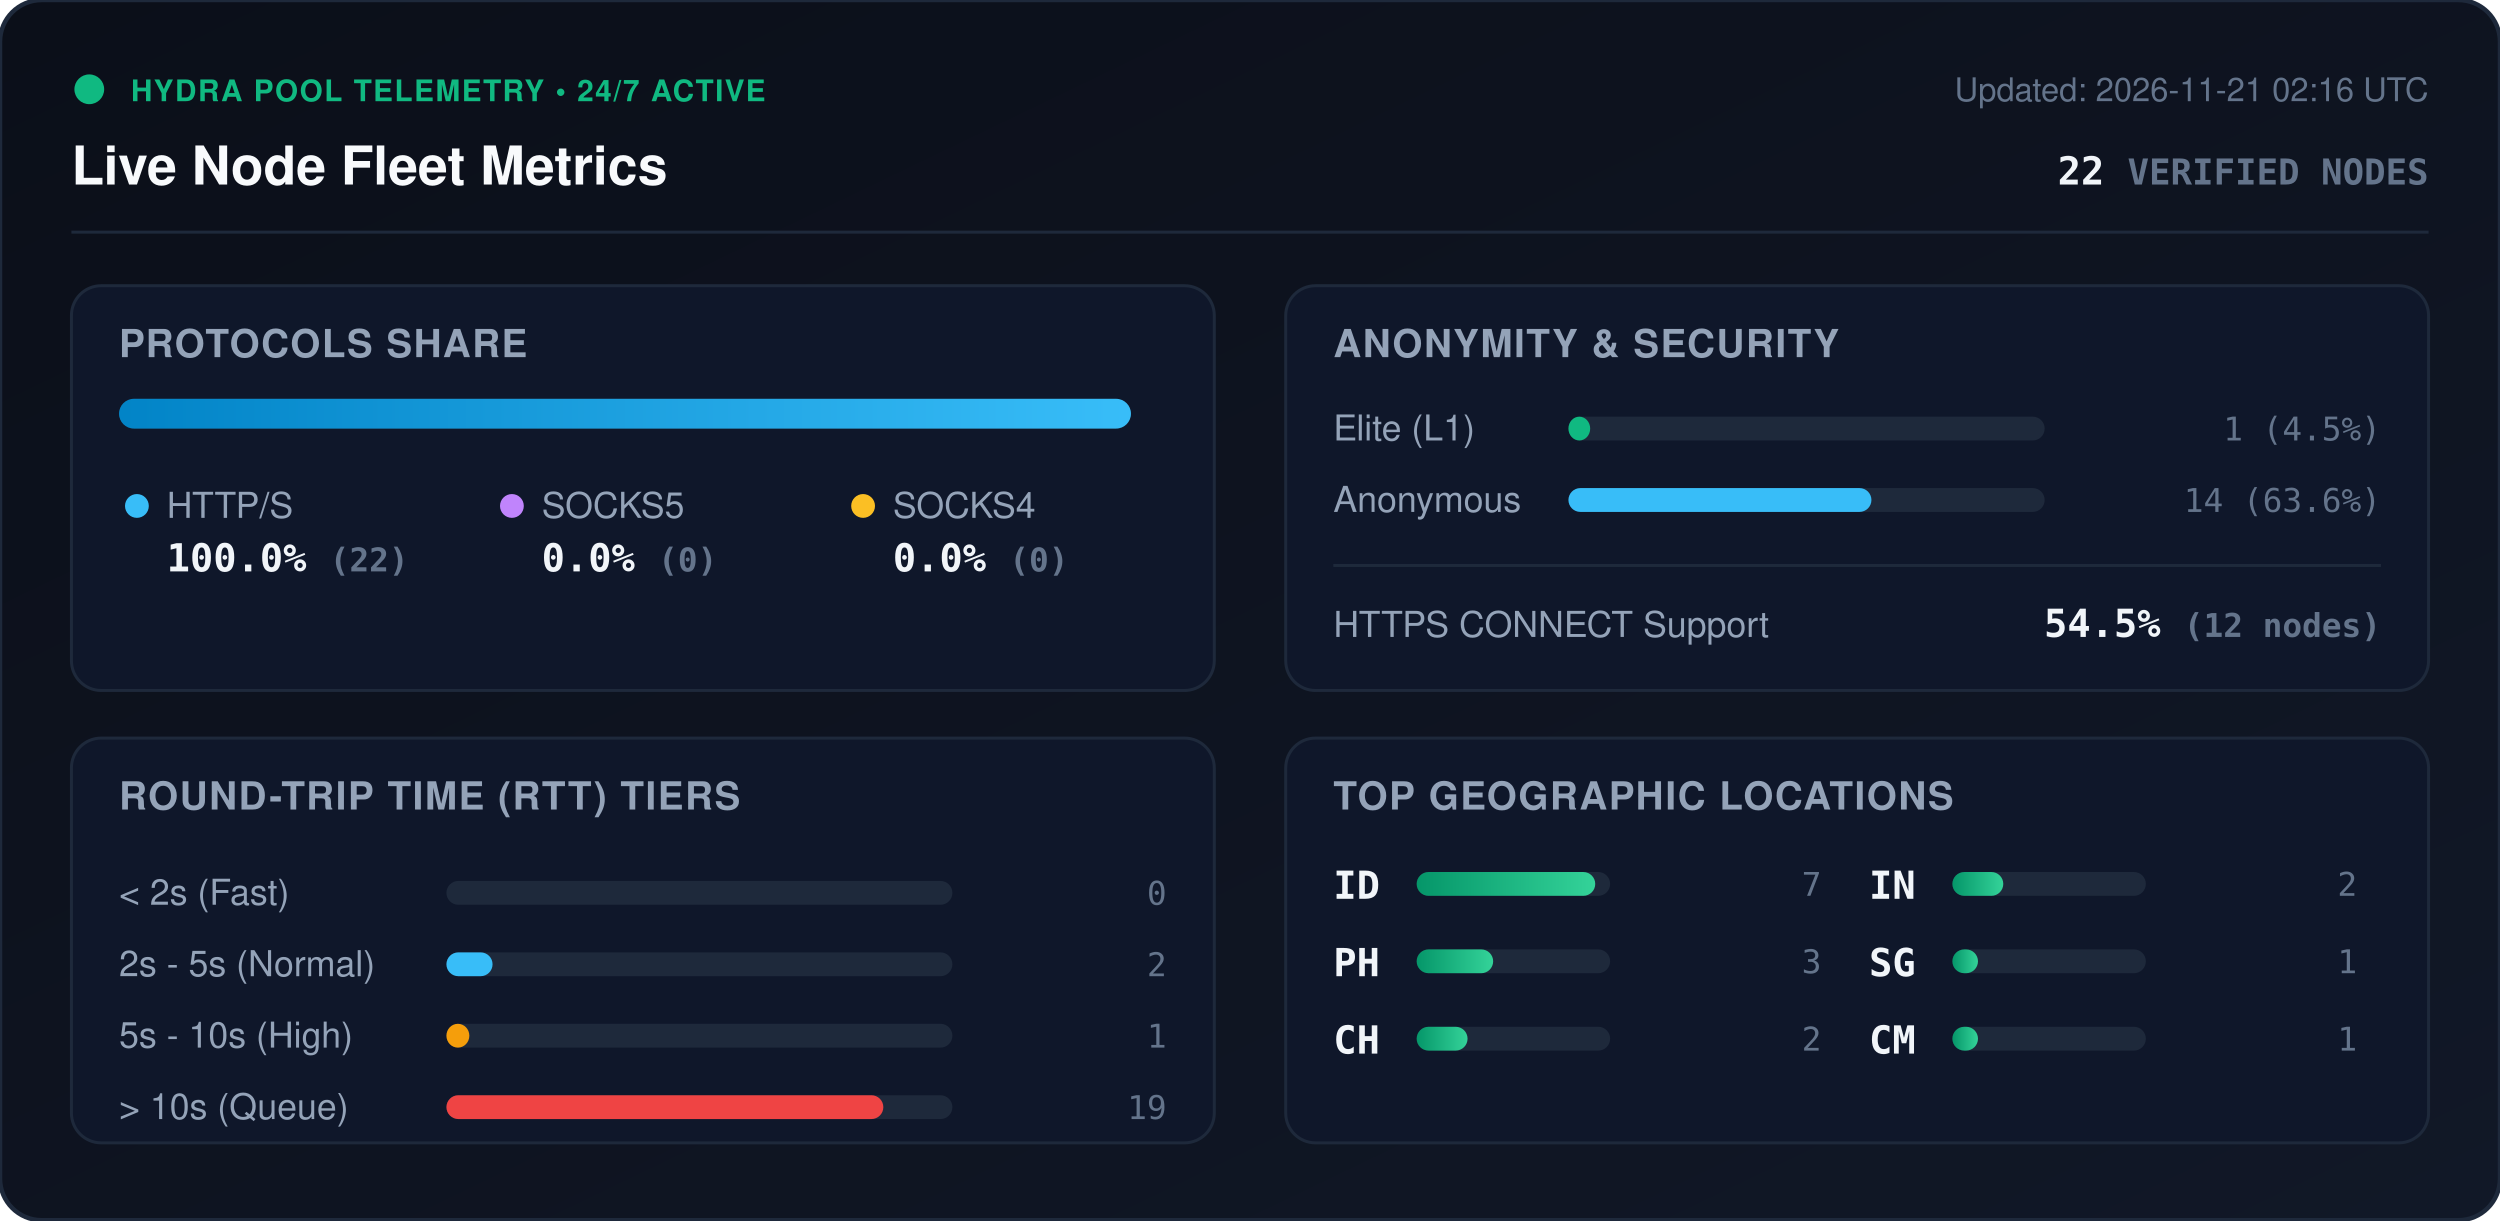
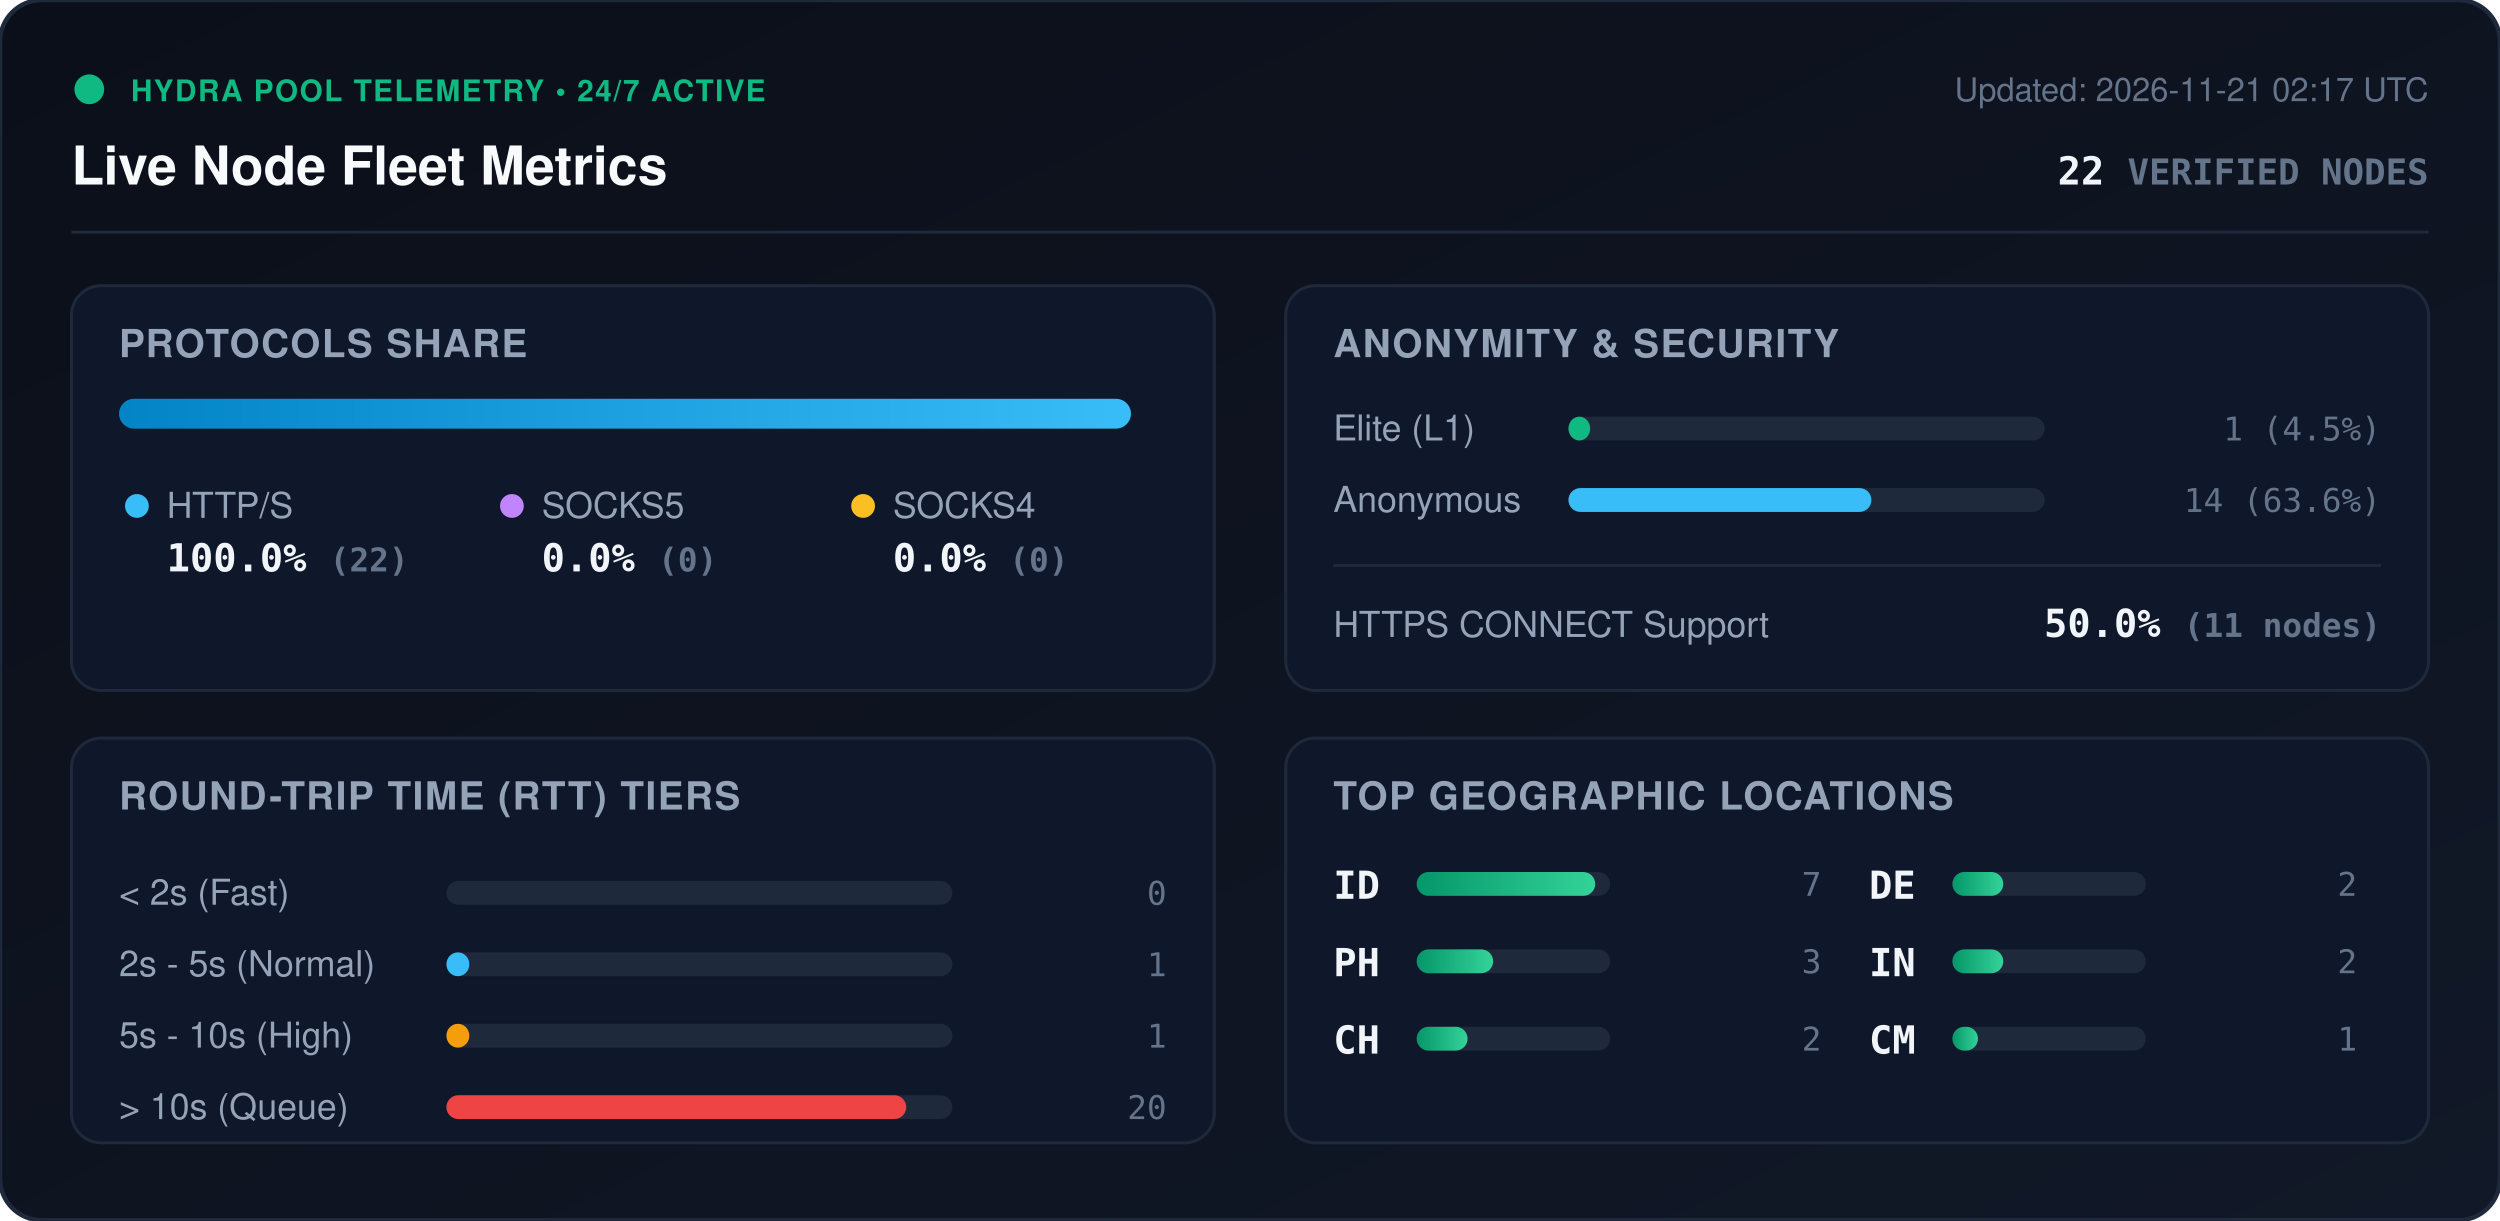
<svg xmlns="http://www.w3.org/2000/svg" viewBox="0 0 840 410" width="840" height="410" style="max-width: 100%; height: auto;">
  <defs>
    <linearGradient id="bg" x1="0%" y1="0%" x2="100%" y2="100%">
      <stop offset="0%" stop-color="#0b0f19" />
      <stop offset="100%" stop-color="#111827" />
    </linearGradient>
    <linearGradient id="bar-http" x1="0%" y1="0%" x2="100%" y2="0%">
      <stop offset="0%" stop-color="#0284c7" />
      <stop offset="100%" stop-color="#38bdf8" />
    </linearGradient>
    <linearGradient id="bar-socks5" x1="0%" y1="0%" x2="100%" y2="0%">
      <stop offset="0%" stop-color="#9333ea" />
      <stop offset="100%" stop-color="#c084fc" />
    </linearGradient>
    <linearGradient id="bar-socks4" x1="0%" y1="0%" x2="100%" y2="0%">
      <stop offset="0%" stop-color="#d97706" />
      <stop offset="100%" stop-color="#fbbf24" />
    </linearGradient>
    <linearGradient id="bar-green" x1="0%" y1="0%" x2="100%" y2="0%">
      <stop offset="0%" stop-color="#059669" />
      <stop offset="100%" stop-color="#34d399" />
    </linearGradient>
    <clipPath id="prog-track-clip">
      <rect width="340.0" height="10" rx="5" />
    </clipPath>
    <style>
      .title { font: 700 18px -apple-system, BlinkMacSystemFont, 'Segoe UI', Helvetica, Arial, sans-serif; fill: #f8fafc; }
      .sub { font: 500 11px -apple-system, BlinkMacSystemFont, 'Segoe UI', Helvetica, Arial, sans-serif; fill: #64748b; }
      .section-hdr { font: 600 13px -apple-system, BlinkMacSystemFont, 'Segoe UI', Helvetica, Arial, sans-serif; fill: #94a3b8; letter-spacing: 0.5px; }
      .metric-val { font: 700 13px -apple-system, BlinkMacSystemFont, 'Segoe UI', Helvetica, Arial, sans-serif; fill: #f1f5f9; }
      .metric-lbl { font: 500 12px -apple-system, BlinkMacSystemFont, 'Segoe UI', Helvetica, Arial, sans-serif; fill: #94a3b8; }
      .badge-txt { font: 700 10px -apple-system, BlinkMacSystemFont, 'Segoe UI', Helvetica, Arial, sans-serif; fill: #10b981; letter-spacing: 0.5px; }
      .mono { font-family: ui-monospace, SFMono-Regular, Menlo, Monaco, Consolas, monospace; }
      .pulse { animation: beacon 2s infinite ease-in-out; }
      @keyframes beacon { 0%, 100% { opacity: 1; } 50% { opacity: 0.35; } }
    </style>
  </defs>
  <rect width="840" height="410" rx="14" fill="url(#bg)" stroke="#1e293b" stroke-width="1.5" />
  <g transform="translate(24, 24)">
    <circle cx="6" cy="6" r="5" fill="#10b981" class="pulse" />
    <text x="20" y="10" class="badge-txt">HYDRA POOL TELEMETRY • 24/7 ACTIVE</text>
    <text x="0" y="38" class="title">Live Node Fleet Metrics</text>
-     <text x="792" y="10" text-anchor="end" class="sub">Updated: 2026-11-21 02:16 UTC</text>
+     <text x="792" y="10" text-anchor="end" class="sub">Updated: 2026-11-21 02:17 UTC</text>
    <text x="792" y="38" text-anchor="end" class="metric-val mono" fill="#38bdf8">22 <tspan font-size="12" fill="#64748b">VERIFIED NODES</tspan>
    </text>
  </g>
  <line x1="24" y1="78" x2="816" y2="78" stroke="#1e293b" stroke-width="1" />
  <g transform="translate(24, 96)">
    <rect width="384" height="136" rx="10" fill="#0f172a" stroke="#1e293b" />
    <text x="16" y="24" class="section-hdr">PROTOCOLS SHARE</text>
    <g transform="translate(16, 38)">
      <rect width="340.0" height="10" rx="5" fill="#1e293b" />
      <g clip-path="url(#prog-track-clip)">
        <rect x="0" width="340.0" height="10" fill="url(#bar-http)" />
        <rect x="340.0" width="0.0" height="10" fill="url(#bar-socks5)" />
        <rect x="340.0" width="0.0" height="10" fill="url(#bar-socks4)" />
      </g>
    </g>
    <g transform="translate(16, 68)">
      <circle cx="6" cy="6" r="4" fill="#38bdf8" />
      <text x="16" y="10" class="metric-lbl">HTTP/S</text>
      <text x="16" y="28" class="metric-val mono">100.0% <tspan font-size="11" fill="#64748b">(22)</tspan>
      </text>
      <circle cx="132" cy="6" r="4" fill="#c084fc" />
      <text x="142" y="10" class="metric-lbl">SOCKS5</text>
      <text x="142" y="28" class="metric-val mono">0.0% <tspan font-size="11" fill="#64748b">(0)</tspan>
      </text>
      <circle cx="250" cy="6" r="4" fill="#fbbf24" />
      <text x="260" y="10" class="metric-lbl">SOCKS4</text>
      <text x="260" y="28" class="metric-val mono">0.0% <tspan font-size="11" fill="#64748b">(0)</tspan>
      </text>
    </g>
  </g>
  <g transform="translate(432, 96)">
    <rect width="384" height="136" rx="10" fill="#0f172a" stroke="#1e293b" />
    <text x="16" y="24" class="section-hdr">ANONYMITY &amp; SECURITY</text>
    <text x="16" y="52" class="metric-lbl">Elite (L1)</text>
    <rect x="95" y="44" width="160" height="8" rx="4" fill="#1e293b" />
    <rect x="95" y="44" width="7.3" height="8" rx="4" fill="#10b981" />
    <text x="368" y="52" text-anchor="end" class="mono sub" fill="#e2e8f0">1 (4.5%)</text>
    <text x="16" y="76" class="metric-lbl">Anonymous</text>
    <rect x="95" y="68" width="160" height="8" rx="4" fill="#1e293b" />
    <rect x="95" y="68" width="101.8" height="8" rx="4" fill="#38bdf8" />
    <text x="368" y="76" text-anchor="end" class="mono sub" fill="#e2e8f0">14 (63.6%)</text>
    <line x1="16" y1="94" x2="368" y2="94" stroke="#1e293b" stroke-width="1" />
    <text x="16" y="118" class="metric-lbl">HTTPS CONNECT Support</text>
-     <text x="368" y="118" text-anchor="end" class="metric-val mono" fill="#34d399">54.5% <tspan font-size="11" fill="#64748b">(12 nodes)</tspan>
+     <text x="368" y="118" text-anchor="end" class="metric-val mono" fill="#34d399">50.0% <tspan font-size="11" fill="#64748b">(11 nodes)</tspan>
    </text>
  </g>
  <g transform="translate(24, 248)">
    <rect width="384" height="136" rx="10" fill="#0f172a" stroke="#1e293b" />
    <text x="16" y="24" class="section-hdr">ROUND-TRIP TIME (RTT) TIERS</text>
    <g transform="translate(16, 42)">
      <text x="0" y="14" class="metric-lbl">&lt; 2s (Fast)</text>
      <rect x="110" y="6" width="170" height="8" rx="4" fill="#1e293b" />
      <rect x="110" y="6" width="0.0" height="8" rx="4" fill="#10b981" />
      <text x="352" y="14" text-anchor="end" class="mono sub">0</text>
      <text x="0" y="38" class="metric-lbl">2s - 5s (Normal)</text>
      <rect x="110" y="30" width="170" height="8" rx="4" fill="#1e293b" />
-       <rect x="110" y="30" width="15.5" height="8" rx="4" fill="#38bdf8" />
-       <text x="352" y="38" text-anchor="end" class="mono sub">2</text>
+       <rect x="110" y="30" width="7.7" height="8" rx="4" fill="#38bdf8" />
+       <text x="352" y="38" text-anchor="end" class="mono sub">1</text>
      <text x="0" y="62" class="metric-lbl">5s - 10s (High)</text>
      <rect x="110" y="54" width="170" height="8" rx="4" fill="#1e293b" />
      <rect x="110" y="54" width="7.7" height="8" rx="4" fill="#f59e0b" />
      <text x="352" y="62" text-anchor="end" class="mono sub">1</text>
      <text x="0" y="86" class="metric-lbl">&gt; 10s (Queue)</text>
      <rect x="110" y="78" width="170" height="8" rx="4" fill="#1e293b" />
-       <rect x="110" y="78" width="146.8" height="8" rx="4" fill="#ef4444" />
-       <text x="352" y="86" text-anchor="end" class="mono sub">19</text>
+       <rect x="110" y="78" width="154.5" height="8" rx="4" fill="#ef4444" />
+       <text x="352" y="86" text-anchor="end" class="mono sub">20</text>
    </g>
  </g>
  <g transform="translate(432, 248)">
    <rect width="384" height="136" rx="10" fill="#0f172a" stroke="#1e293b" />
    <text x="16" y="24" class="section-hdr">TOP GEOGRAPHIC LOCATIONS</text>
    <g transform="translate(16, 42)">
      <g transform="translate(0, 0)">
        <text x="0" y="12" class="mono metric-val" font-size="12">ID</text>
        <rect x="28" y="3" width="65" height="8" rx="4" fill="#1e293b" />
        <rect x="28" y="3" width="60.0" height="8" rx="4" fill="url(#bar-green)" />
        <text x="164" y="11" text-anchor="end" class="mono sub">7</text>
      </g>
      <g transform="translate(0, 26)">
        <text x="0" y="12" class="mono metric-val" font-size="12">PH</text>
        <rect x="28" y="3" width="65" height="8" rx="4" fill="#1e293b" />
        <rect x="28" y="3" width="25.7" height="8" rx="4" fill="url(#bar-green)" />
        <text x="164" y="11" text-anchor="end" class="mono sub">3</text>
      </g>
      <g transform="translate(0, 52)">
        <text x="0" y="12" class="mono metric-val" font-size="12">CH</text>
        <rect x="28" y="3" width="65" height="8" rx="4" fill="#1e293b" />
        <rect x="28" y="3" width="17.1" height="8" rx="4" fill="url(#bar-green)" />
        <text x="164" y="11" text-anchor="end" class="mono sub">2</text>
      </g>
      <g transform="translate(180, 0)">
-         <text x="0" y="12" class="mono metric-val" font-size="12">IN</text>
+         <text x="0" y="12" class="mono metric-val" font-size="12">DE</text>
        <rect x="28" y="3" width="65" height="8" rx="4" fill="#1e293b" />
        <rect x="28" y="3" width="17.1" height="8" rx="4" fill="url(#bar-green)" />
        <text x="164" y="11" text-anchor="end" class="mono sub">2</text>
      </g>
      <g transform="translate(180, 26)">
-         <text x="0" y="12" class="mono metric-val" font-size="12">SG</text>
+         <text x="0" y="12" class="mono metric-val" font-size="12">IN</text>
        <rect x="28" y="3" width="65" height="8" rx="4" fill="#1e293b" />
-         <rect x="28" y="3" width="8.6" height="8" rx="4" fill="url(#bar-green)" />
-         <text x="164" y="11" text-anchor="end" class="mono sub">1</text>
+         <rect x="28" y="3" width="17.1" height="8" rx="4" fill="url(#bar-green)" />
+         <text x="164" y="11" text-anchor="end" class="mono sub">2</text>
      </g>
      <g transform="translate(180, 52)">
        <text x="0" y="12" class="mono metric-val" font-size="12">CM</text>
        <rect x="28" y="3" width="65" height="8" rx="4" fill="#1e293b" />
        <rect x="28" y="3" width="8.6" height="8" rx="4" fill="url(#bar-green)" />
        <text x="164" y="11" text-anchor="end" class="mono sub">1</text>
      </g>
    </g>
  </g>
</svg>
